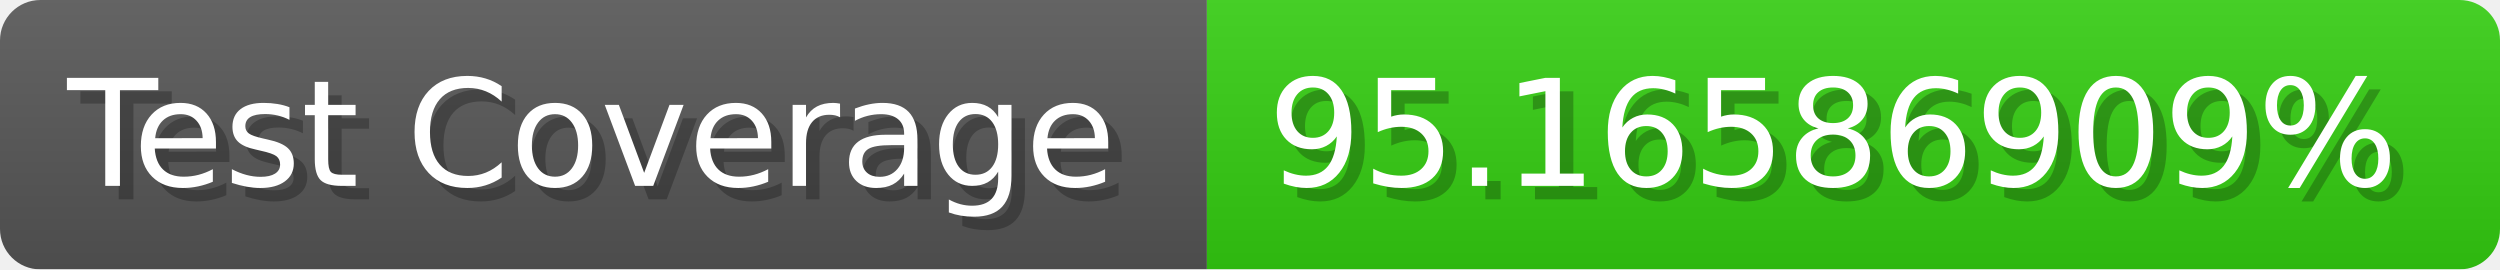
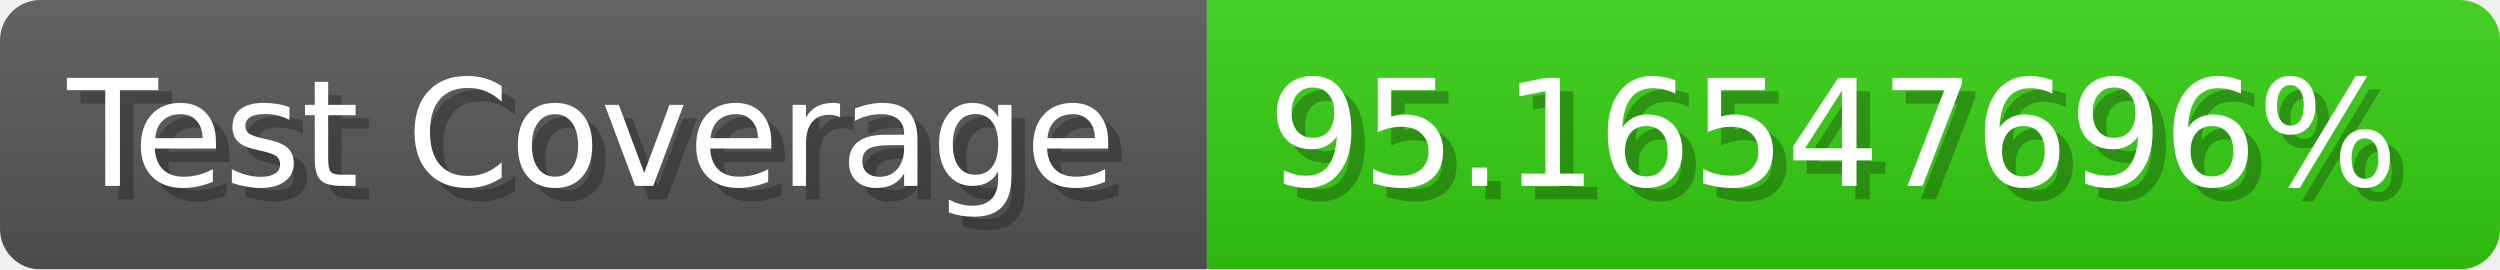
- <svg xmlns="http://www.w3.org/2000/svg" width="185.6" height="20" viewBox="0 0 1856 200" role="img" aria-label="Test Coverage: 95.16586909%">
+ <svg xmlns="http://www.w3.org/2000/svg" width="185.6" height="20" viewBox="0 0 1856 200" role="img" aria-label="Test Coverage: 95.16547696%">
  <linearGradient id="a" x2="0" y2="100%">
    <stop offset="0" stop-opacity=".1" stop-color="#EEE" />
    <stop offset="1" stop-opacity=".1" />
  </linearGradient>
  <mask id="m">
    <rect width="1856" height="200" rx="30" fill="#FFF" />
  </mask>
  <g mask="url(#m)">
    <rect width="896" height="200" fill="#555" />
    <rect width="960" height="200" fill="#3C1" x="896" />
    <rect width="1856" height="200" fill="url(#a)" />
  </g>
  <g aria-hidden="true" fill="#fff" text-anchor="start" font-family="Verdana,DejaVu Sans,sans-serif" font-size="110">
    <text x="60" y="148" textLength="796" fill="#000" opacity="0.25">Test Coverage</text>
    <text x="50" y="138" textLength="796">Test Coverage</text>
-     <text x="951" y="148" textLength="860" fill="#000" opacity="0.25">95.16586909%</text>
-     <text x="941" y="138" textLength="860">95.16586909%</text>
+     <text x="951" y="148" textLength="860" fill="#000" opacity="0.25">95.16547696%</text>
+     <text x="941" y="138" textLength="860">95.16547696%</text>
  </g>
</svg>
